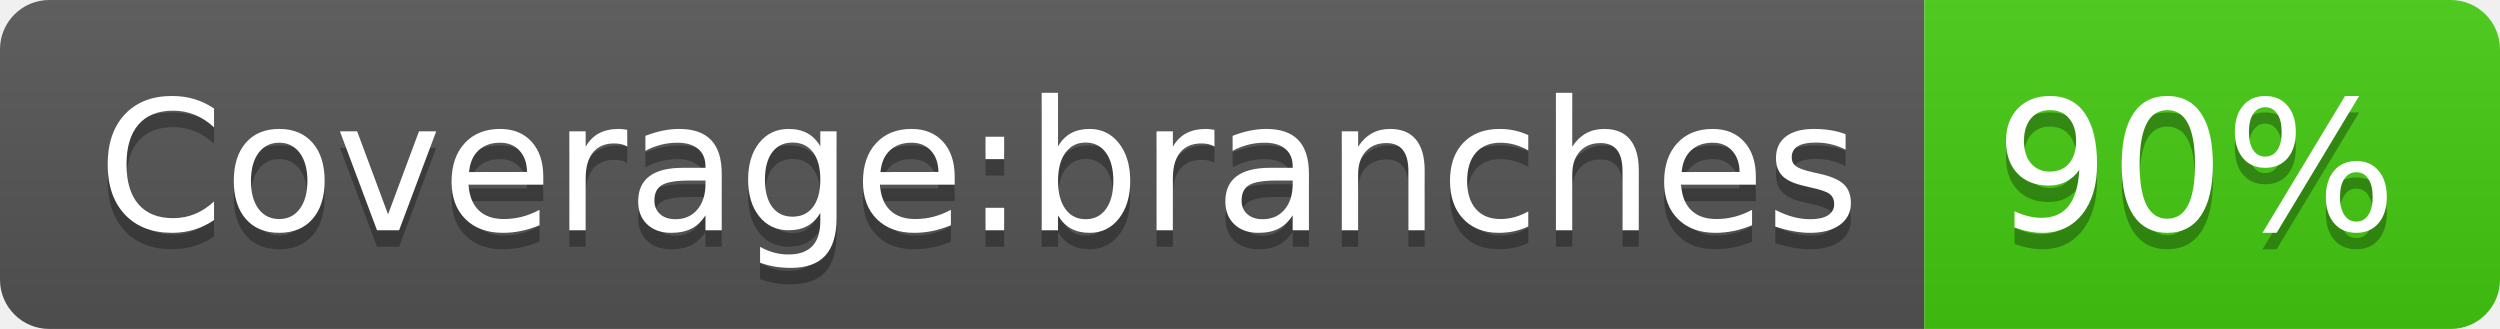
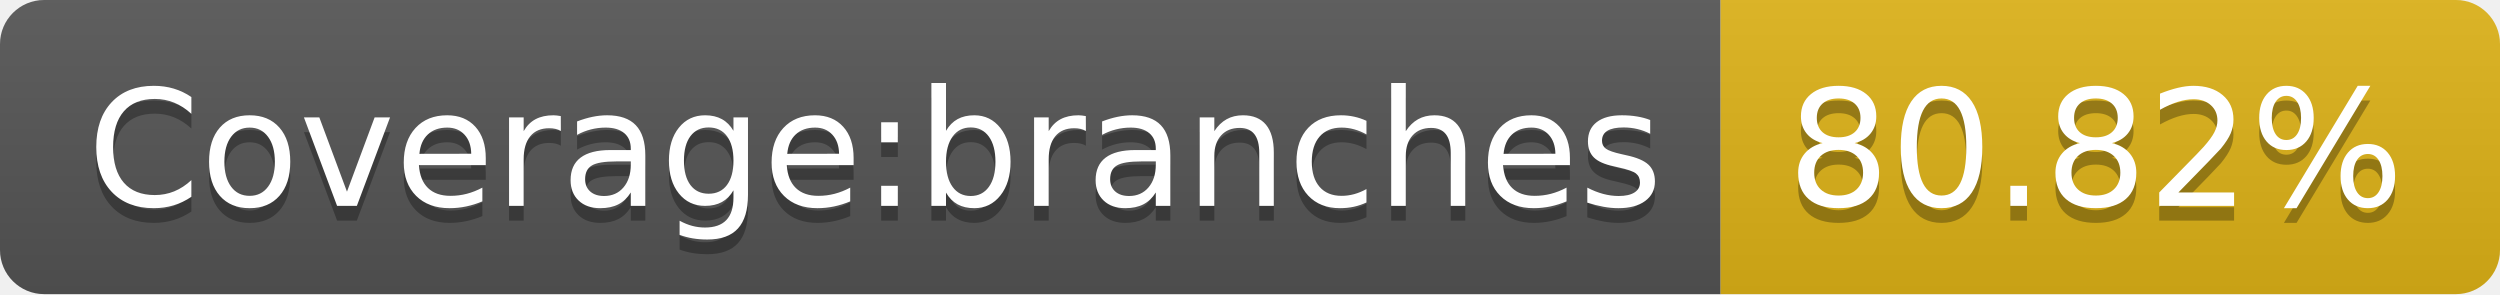
- <svg xmlns="http://www.w3.org/2000/svg" width="152" height="20" role="img" aria-label="Coverage:branches: 90%">
+ <svg xmlns="http://www.w3.org/2000/svg" width="170" height="20" role="img" aria-label="Coverage:branches: 80.82%">
  <linearGradient id="s" x2="0" y2="100%">
    <stop offset="0" stop-color="#bbb" stop-opacity=".1" />
    <stop offset="1" stop-opacity=".1" />
  </linearGradient>
  <clipPath id="r">
-     <rect width="152" height="20" rx="3" fill="#fff" />
+     <rect width="170" height="20" rx="3" fill="#fff" />
  </clipPath>
  <g clip-path="url(#r)">
    <rect width="117" height="20" fill="#555" />
-     <rect x="117" width="35" height="20" fill="#4c1" />
-     <rect width="152" height="20" fill="url(#s)" />
+     <rect x="117" width="53" height="20" fill="#dfb317" />
+     <rect width="170" height="20" fill="url(#s)" />
  </g>
  <g fill="#fff" text-anchor="middle" font-family="Verdana,Geneva,DejaVu Sans,sans-serif" text-rendering="geometricPrecision" font-size="110">
    <text aria-hidden="true" x="595" y="150" fill="#010101" fill-opacity=".3" transform="scale(.1)" textLength="1070">Coverage:branches</text>
    <text x="595" y="140" transform="scale(.1)" fill="#fff" textLength="1070">Coverage:branches</text>
-     <text aria-hidden="true" x="1335" y="150" fill="#010101" fill-opacity=".3" transform="scale(.1)" textLength="250">90%</text>
-     <text x="1335" y="140" transform="scale(.1)" fill="#fff" textLength="250">90%</text>
+     <text aria-hidden="true" x="1425" y="150" fill="#010101" fill-opacity=".3" transform="scale(.1)" textLength="430">80.82%</text>
+     <text x="1425" y="140" transform="scale(.1)" fill="#fff" textLength="430">80.82%</text>
  </g>
</svg>
